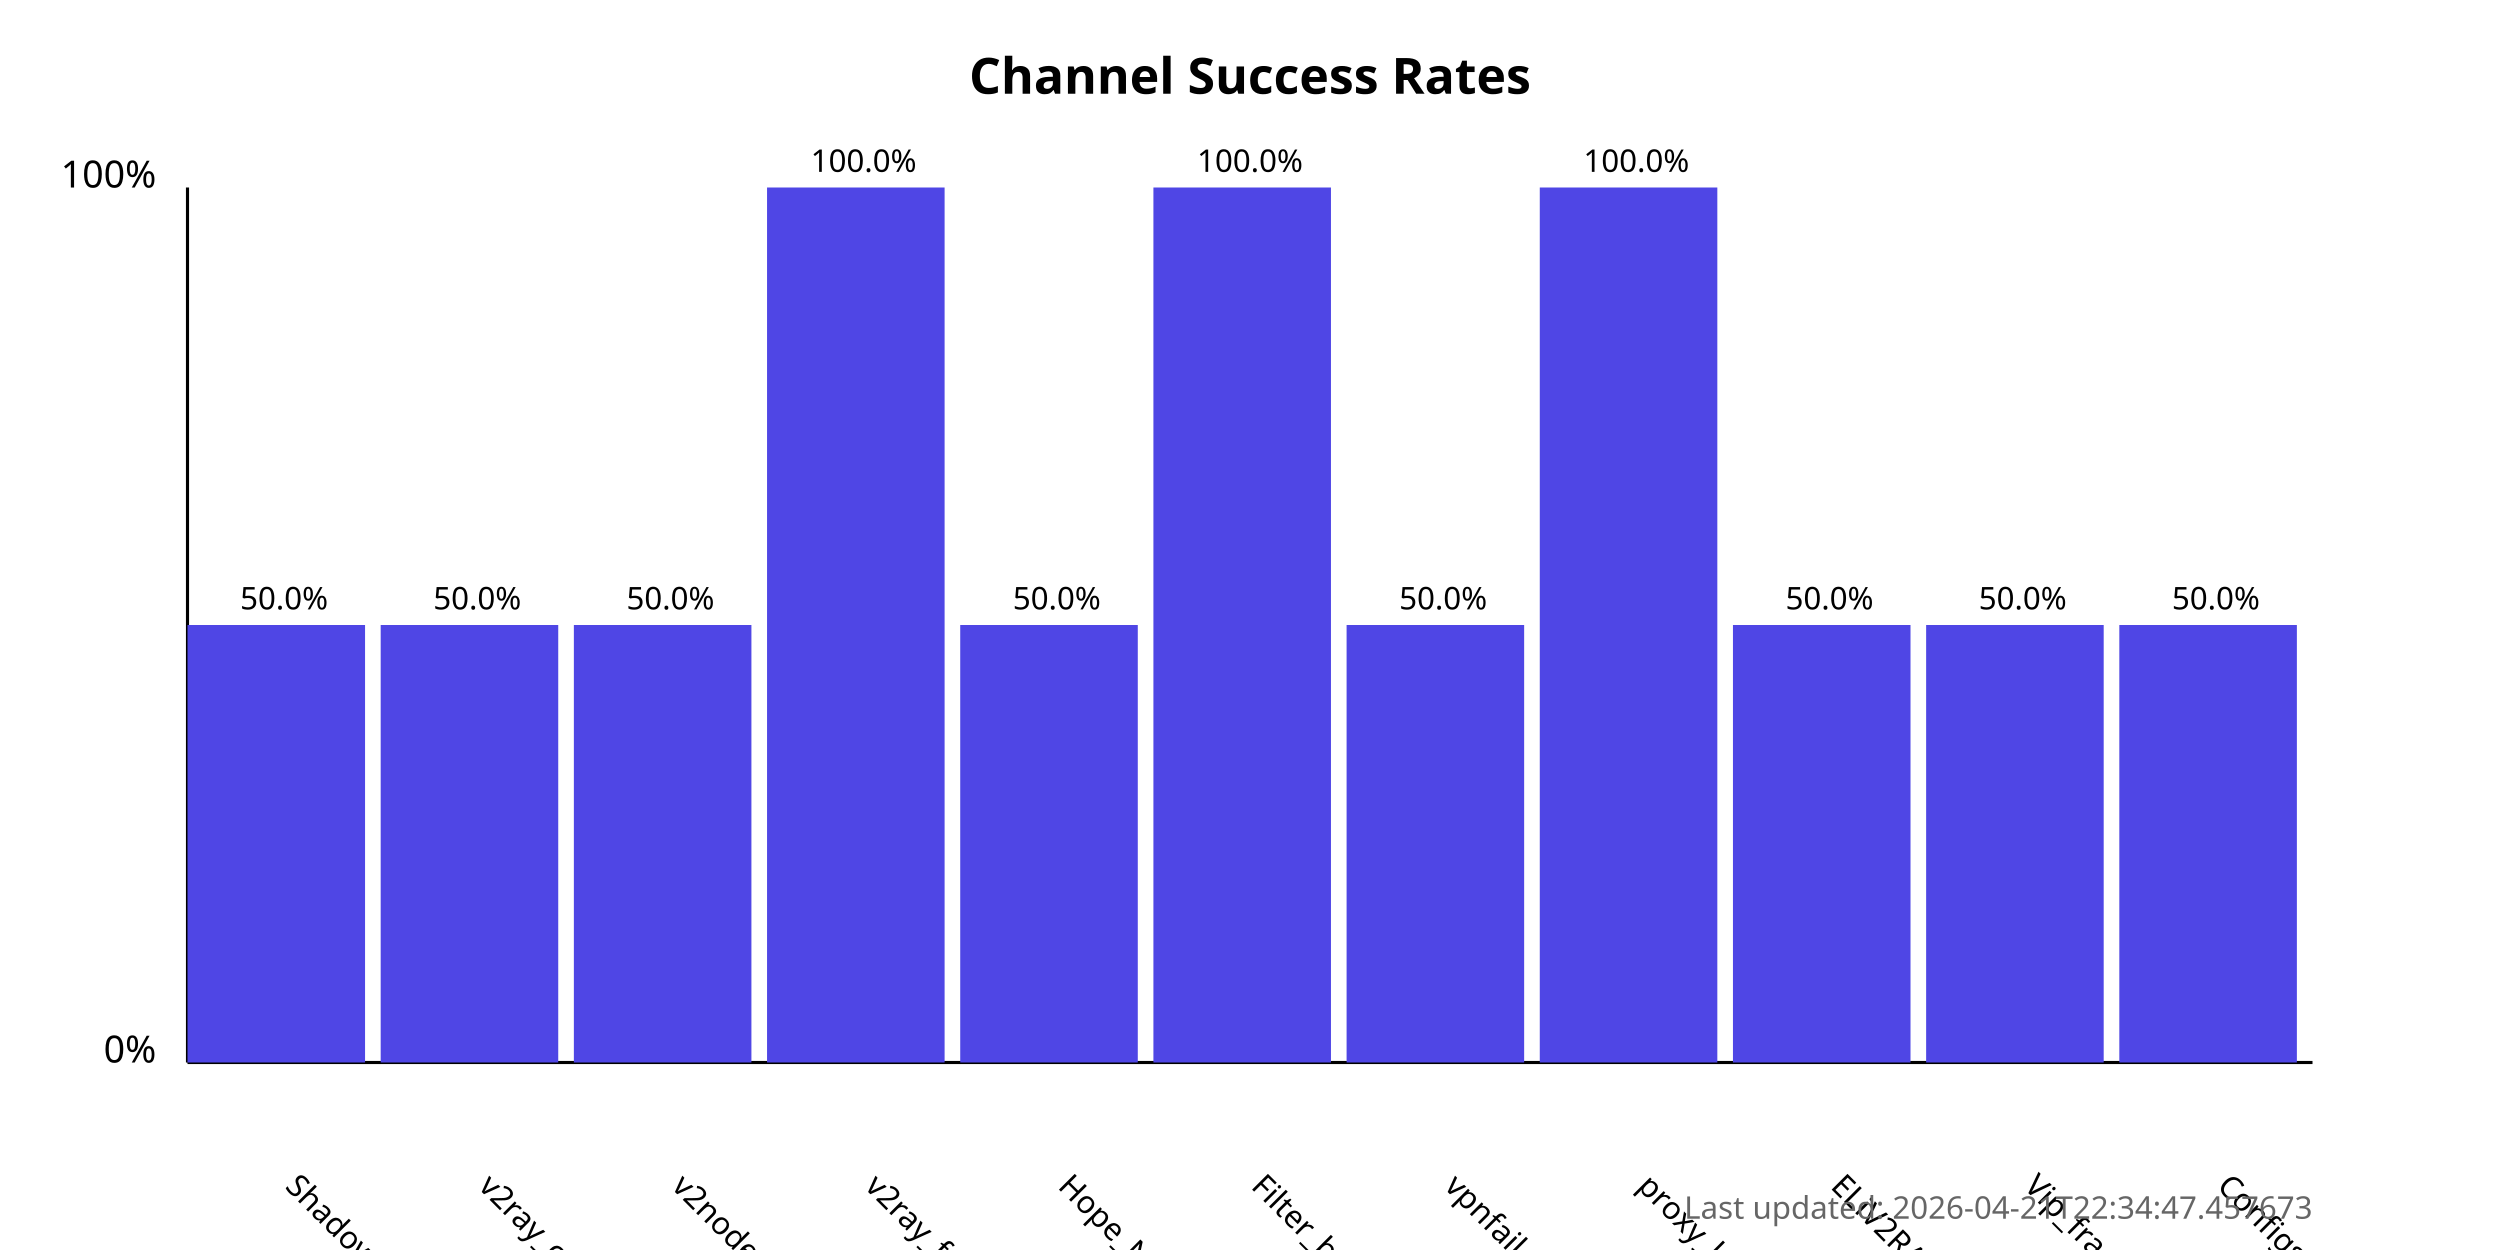
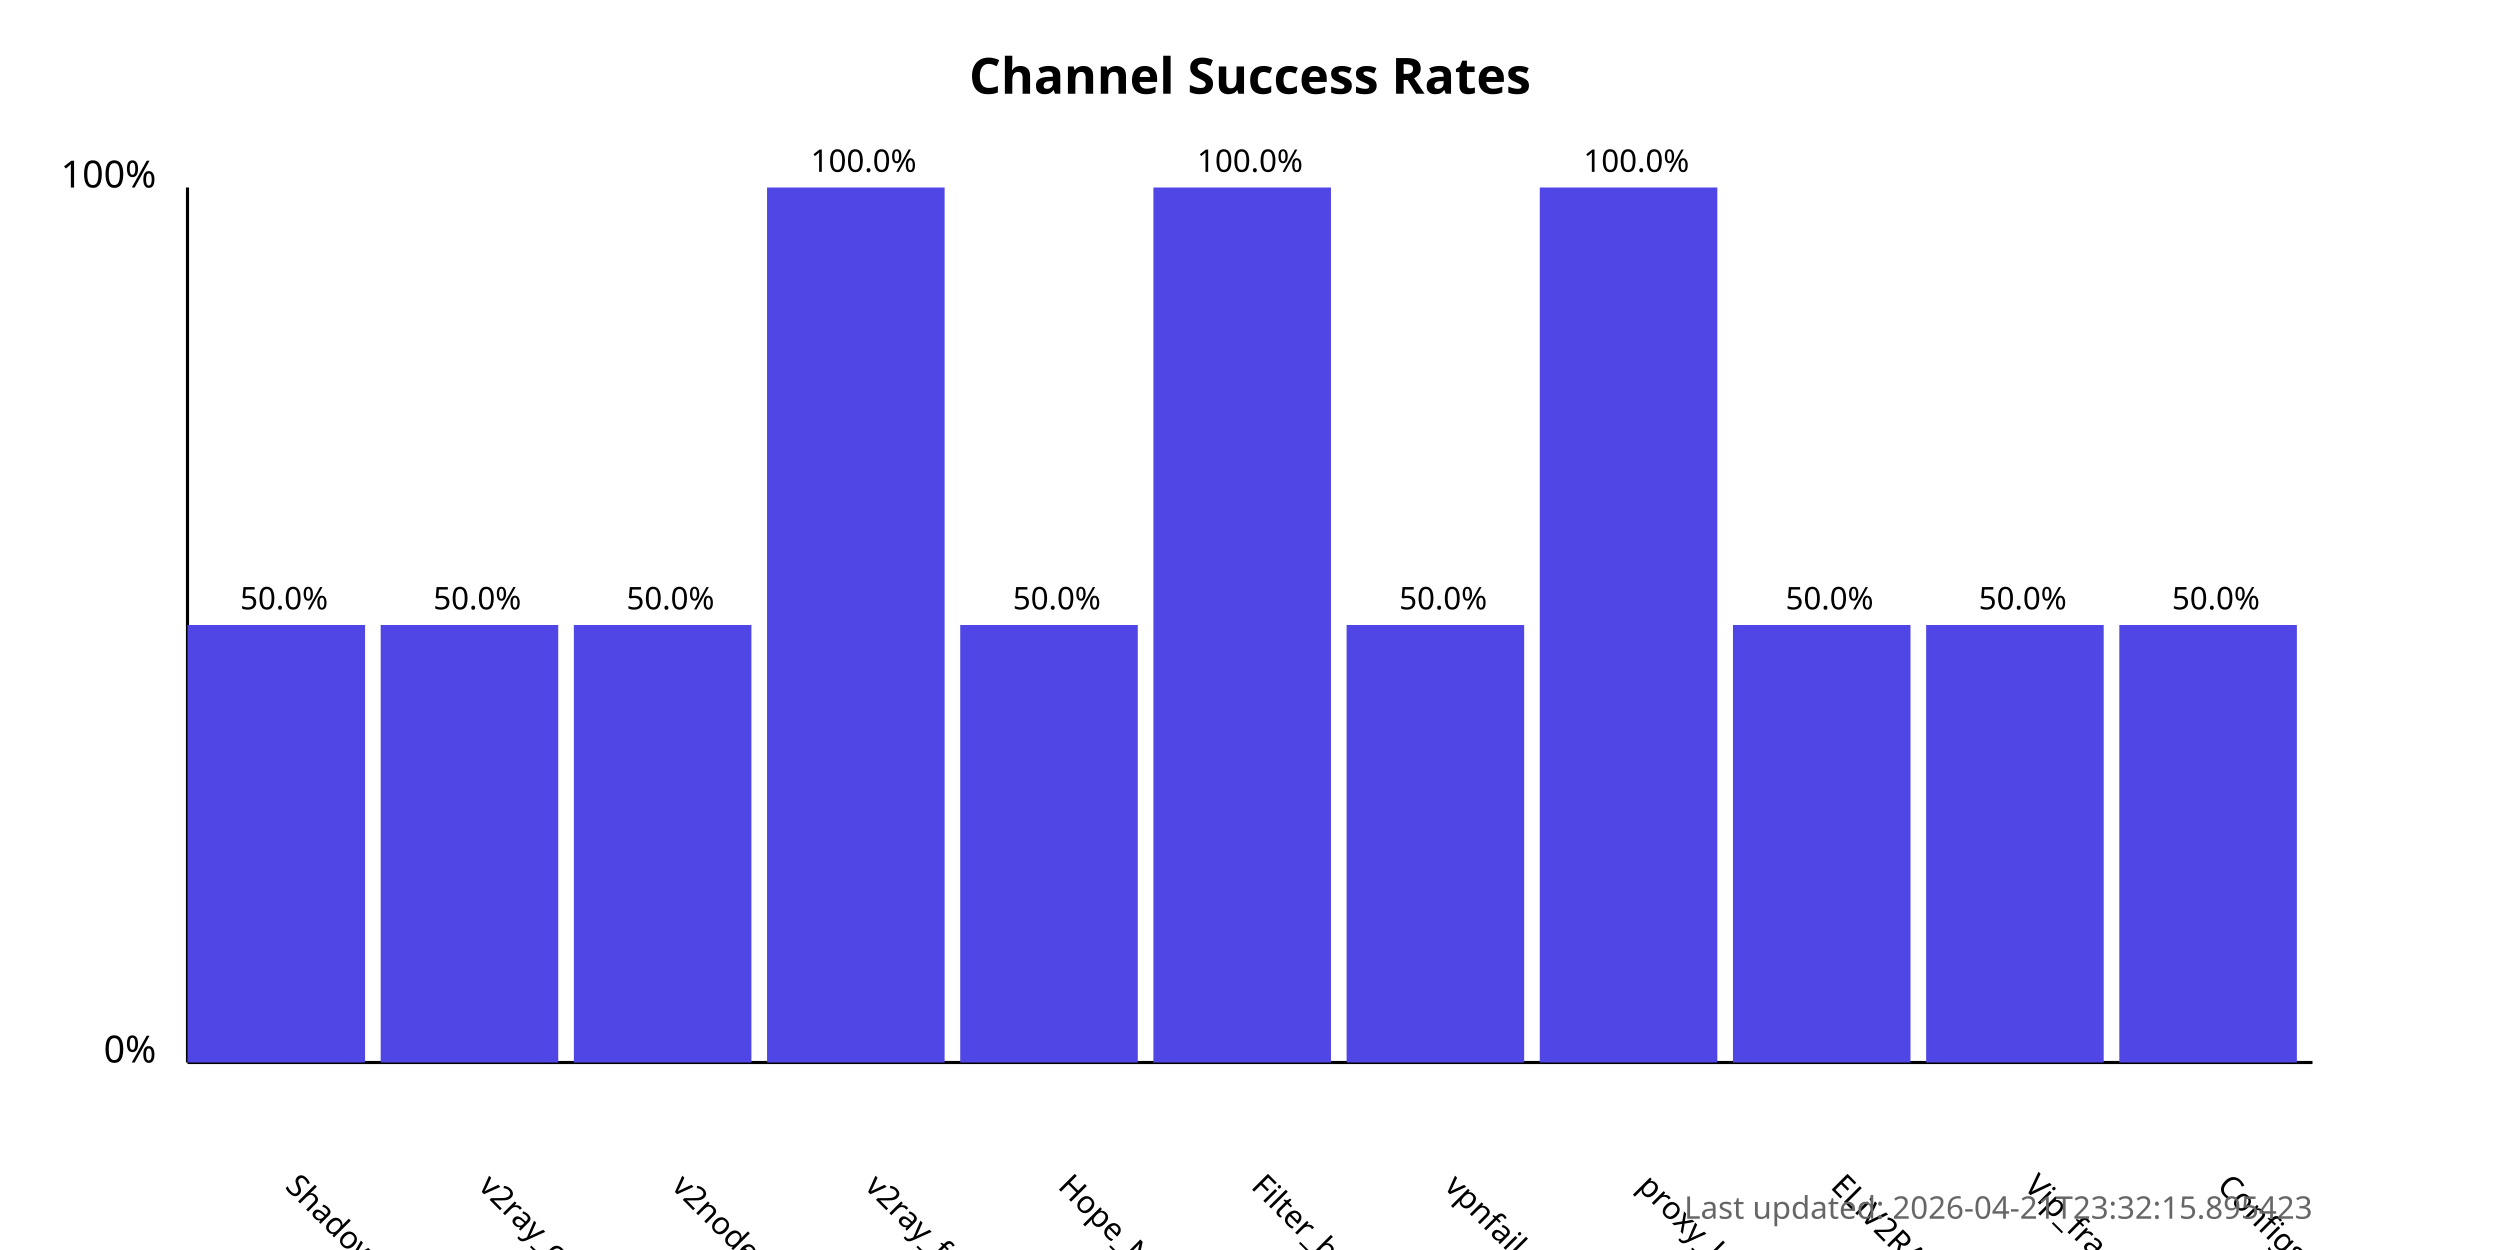
<svg xmlns="http://www.w3.org/2000/svg" width="800" height="400">
  <style>
            .chart-title { font: bold 16px sans-serif; }
            .axis-label { font: 12px sans-serif; }
            .tick-label { font: 10px sans-serif; }
            .bar { fill: #4f46e5; }
            .bar:hover { fill: #6366f1; }
            .timestamp { font: 10px sans-serif; fill: #666; }
        </style>
  <text x="400.0" y="30" text-anchor="middle" class="chart-title">
            Channel Success Rates
        </text>
  <line x1="60" y1="340" x2="60" y2="60" stroke="black" stroke-width="1" />
  <line x1="60" y1="340" x2="740" y2="340" stroke="black" stroke-width="1" />
  <text x="50" y="340" text-anchor="end" class="axis-label">0%</text>
  <text x="50" y="60" text-anchor="end" class="axis-label">100%</text>
  <g>
    <rect x="60" y="200.0" width="56.818" height="140.0" class="bar" />
    <text x="90.909" y="380" transform="rotate(45, 90.90909, 380)" text-anchor="start" class="tick-label">
                ShadowProxy66
            </text>
    <text x="90.909" y="195.0" text-anchor="middle" class="tick-label">
                50.0%
            </text>
  </g>
  <g>
    <rect x="121.818" y="200.0" width="56.818" height="140.0" class="bar" />
    <text x="152.727" y="380" transform="rotate(45, 152.7273, 380)" text-anchor="start" class="tick-label">
                v2ray_configs_pool
            </text>
    <text x="152.727" y="195.0" text-anchor="middle" class="tick-label">
                50.0%
            </text>
  </g>
  <g>
    <rect x="183.636" y="200.0" width="56.818" height="140.0" class="bar" />
    <text x="214.545" y="380" transform="rotate(45, 214.5455, 380)" text-anchor="start" class="tick-label">
                v2nodes
            </text>
    <text x="214.545" y="195.0" text-anchor="middle" class="tick-label">
                50.0%
            </text>
  </g>
  <g>
    <rect x="245.455" y="60.0" width="56.818" height="280.0" class="bar" />
    <text x="276.364" y="380" transform="rotate(45, 276.3636, 380)" text-anchor="start" class="tick-label">
                v2ray_free_conf
            </text>
    <text x="276.364" y="55.0" text-anchor="middle" class="tick-label">
                100.0%
            </text>
  </g>
  <g>
    <rect x="307.273" y="200.0" width="56.818" height="140.0" class="bar" />
    <text x="338.182" y="380" transform="rotate(45, 338.1818, 380)" text-anchor="start" class="tick-label">
                Hope_Net
            </text>
    <text x="338.182" y="195.0" text-anchor="middle" class="tick-label">
                50.0%
            </text>
  </g>
  <g>
    <rect x="369.091" y="60.0" width="56.818" height="280.0" class="bar" />
    <text x="400.0" y="380" transform="rotate(45, 400.0, 380)" text-anchor="start" class="tick-label">
                Filter_breaker
            </text>
    <text x="400.0" y="55.0" text-anchor="middle" class="tick-label">
                100.0%
            </text>
  </g>
  <g>
    <rect x="430.909" y="200.0" width="56.818" height="140.0" class="bar" />
    <text x="461.818" y="380" transform="rotate(45, 461.8182, 380)" text-anchor="start" class="tick-label">
                vpnfail_vless
            </text>
    <text x="461.818" y="195.0" text-anchor="middle" class="tick-label">
                50.0%
            </text>
  </g>
  <g>
    <rect x="492.727" y="60.0" width="56.818" height="280.0" class="bar" />
    <text x="523.636" y="380" transform="rotate(45, 523.6364, 380)" text-anchor="start" class="tick-label">
                proxy_kafee
            </text>
    <text x="523.636" y="55.0" text-anchor="middle" class="tick-label">
                100.0%
            </text>
  </g>
  <g>
    <rect x="554.545" y="200.0" width="56.818" height="140.0" class="bar" />
    <text x="585.455" y="380" transform="rotate(45, 585.4545, 380)" text-anchor="start" class="tick-label">
                ELiV2RAY
            </text>
    <text x="585.455" y="195.0" text-anchor="middle" class="tick-label">
                50.0%
            </text>
  </g>
  <g>
    <rect x="616.364" y="200.0" width="56.818" height="140.0" class="bar" />
    <text x="647.273" y="380" transform="rotate(45, 647.2727, 380)" text-anchor="start" class="tick-label">
                Vip_fragment_v2ray
            </text>
    <text x="647.273" y="195.0" text-anchor="middle" class="tick-label">
                50.0%
            </text>
  </g>
  <g>
    <rect x="678.182" y="200.0" width="56.818" height="140.0" class="bar" />
    <text x="709.091" y="380" transform="rotate(45, 709.0909, 380)" text-anchor="start" class="tick-label">
                ConfigsHubPlus
            </text>
    <text x="709.091" y="195.0" text-anchor="middle" class="tick-label">
                50.0%
            </text>
  </g>
  <text x="740" y="390" text-anchor="end" class="timestamp">
-             Last updated: 2026-04-21T22:34:47.457673
+             Last updated: 2026-04-21T23:32:15.895423
        </text>
</svg>
